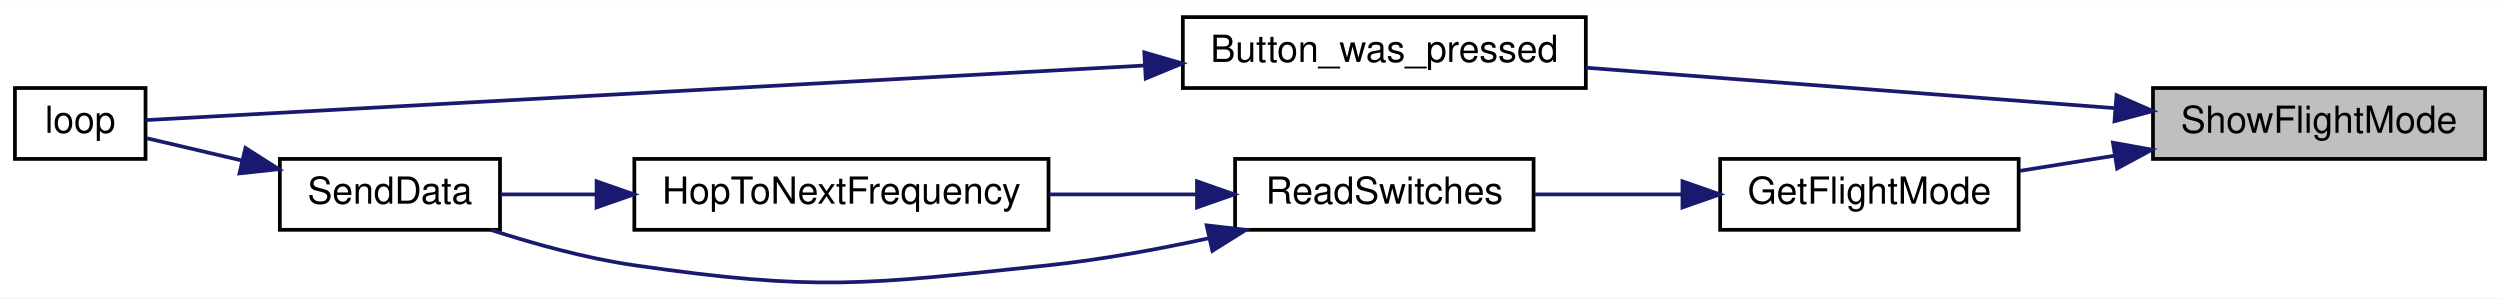
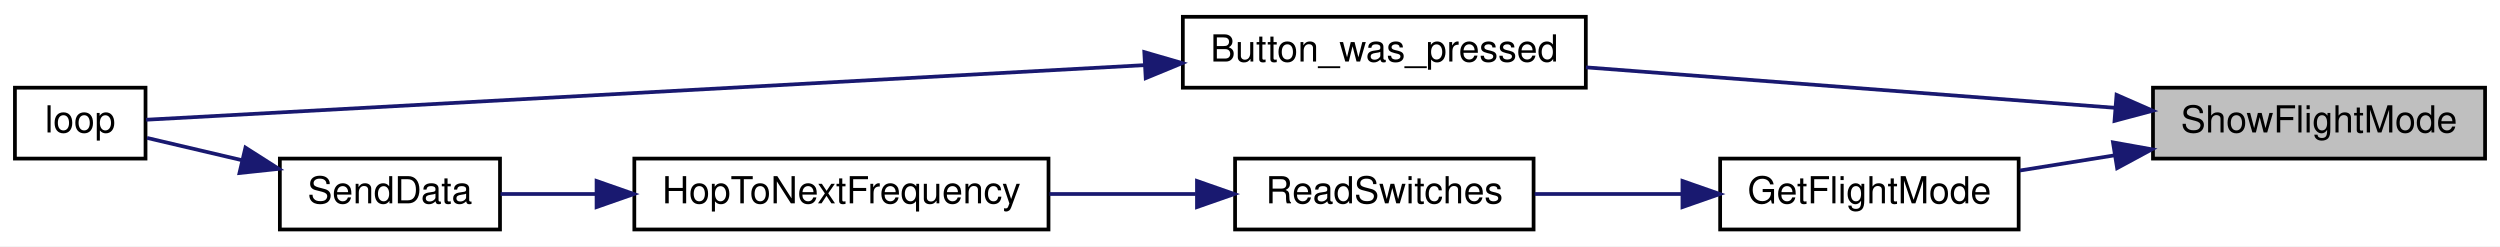
- <svg xmlns="http://www.w3.org/2000/svg" xmlns:xlink="http://www.w3.org/1999/xlink" width="670pt" height="80pt" viewBox="0.00 0.00 670.00 79.82">
-   <g id="graph0" class="graph" transform="scale(1 1) rotate(0) translate(4 75.82)">
-     <polygon fill="white" stroke="transparent" points="-4,4 -4,-75.82 666,-75.82 666,4 -4,4" />
+ <svg xmlns="http://www.w3.org/2000/svg" xmlns:xlink="http://www.w3.org/1999/xlink" width="670pt" height="66pt" viewBox="0.00 0.00 670.00 66.00">
+   <g id="graph0" class="graph" transform="scale(1 1) rotate(0) translate(4 62)">
+     <polygon fill="white" stroke="transparent" points="-4,4 -4,-62 666,-62 666,4 -4,4" />
    <g id="node1" class="node">
      <g id="a_node1">
        <a xlink:title=" ">
-           <polygon fill="#bfbfbf" stroke="black" points="573,-33.32 573,-52.32 662,-52.32 662,-33.32 573,-33.32" />
-           <text text-anchor="middle" x="617.5" y="-40.32" font-family="Helvetica,sans-Serif" font-size="10.00">ShowFlightMode</text>
+           <polygon fill="#bfbfbf" stroke="black" points="573,-19.5 573,-38.5 662,-38.5 662,-19.5 573,-19.5" />
+           <text text-anchor="middle" x="617.5" y="-26.5" font-family="Helvetica,sans-Serif" font-size="10.00">ShowFlightMode</text>
        </a>
      </g>
    </g>
    <g id="node2" class="node">
      <g id="a_node2">
        <a xlink:href="_transmitter_code_2src_2main_8cpp.html#aed6c682ed45951f95e0b02cf6b570da2" target="_top" xlink:title=" ">
-           <polygon fill="white" stroke="black" points="313,-52.32 313,-71.32 421,-71.32 421,-52.32 313,-52.32" />
-           <text text-anchor="middle" x="367" y="-59.32" font-family="Helvetica,sans-Serif" font-size="10.00">Button_was_pressed</text>
+           <polygon fill="white" stroke="black" points="313,-38.5 313,-57.5 421,-57.5 421,-38.5 313,-38.5" />
+           <text text-anchor="middle" x="367" y="-45.5" font-family="Helvetica,sans-Serif" font-size="10.00">Button_was_pressed</text>
        </a>
      </g>
    </g>
    <g id="edge1" class="edge">
-       <path fill="none" stroke="midnightblue" d="M562.9,-46.91C520.93,-50.12 462.85,-54.56 421.03,-57.76" />
-       <polygon fill="midnightblue" stroke="midnightblue" points="563.23,-50.4 572.93,-46.15 562.69,-43.42 563.23,-50.4" />
+       <path fill="none" stroke="midnightblue" d="M562.9,-33.1C520.93,-36.31 462.85,-40.75 421.03,-43.95" />
+       <polygon fill="midnightblue" stroke="midnightblue" points="563.23,-36.58 572.93,-32.33 562.69,-29.6 563.23,-36.58" />
    </g>
    <g id="node4" class="node">
      <g id="a_node4">
        <a xlink:href="_transmitter_code_2src_2main_8cpp.html#adf35f0ced7990f813a783d0ecd33bf64" target="_top" xlink:title=" ">
-           <polygon fill="white" stroke="black" points="457,-14.32 457,-33.32 537,-33.32 537,-14.32 457,-14.32" />
-           <text text-anchor="middle" x="497" y="-21.32" font-family="Helvetica,sans-Serif" font-size="10.00">GetFlightMode</text>
+           <polygon fill="white" stroke="black" points="457,-0.5 457,-19.5 537,-19.5 537,-0.5 457,-0.5" />
+           <text text-anchor="middle" x="497" y="-7.5" font-family="Helvetica,sans-Serif" font-size="10.00">GetFlightMode</text>
        </a>
      </g>
    </g>
    <g id="edge3" class="edge">
-       <path fill="none" stroke="midnightblue" d="M562.76,-34.2C554.19,-32.83 545.46,-31.43 537.3,-30.12" />
-       <polygon fill="midnightblue" stroke="midnightblue" points="562.28,-37.67 572.71,-35.79 563.39,-30.76 562.28,-37.67" />
+       <path fill="none" stroke="midnightblue" d="M562.76,-20.38C554.19,-19.01 545.46,-17.61 537.3,-16.3" />
+       <polygon fill="midnightblue" stroke="midnightblue" points="562.28,-23.85 572.71,-21.98 563.39,-16.94 562.28,-23.85" />
    </g>
    <g id="node3" class="node">
      <g id="a_node3">
        <a xlink:href="_transmitter_code_2src_2main_8cpp.html#afe461d27b9c48d5921c00d521181f12f" target="_top" xlink:title=" ">
-           <polygon fill="white" stroke="black" points="0,-33.32 0,-52.32 35,-52.32 35,-33.32 0,-33.32" />
-           <text text-anchor="middle" x="17.5" y="-40.32" font-family="Helvetica,sans-Serif" font-size="10.00">loop</text>
+           <polygon fill="white" stroke="black" points="0,-19.5 0,-38.5 35,-38.5 35,-19.5 0,-19.5" />
+           <text text-anchor="middle" x="17.5" y="-26.5" font-family="Helvetica,sans-Serif" font-size="10.00">loop</text>
        </a>
      </g>
    </g>
    <g id="edge2" class="edge">
-       <path fill="none" stroke="midnightblue" d="M302.64,-58.35C220.64,-53.87 82.65,-46.32 35.15,-43.73" />
-       <polygon fill="midnightblue" stroke="midnightblue" points="302.67,-61.86 312.84,-58.91 303.05,-54.87 302.67,-61.86" />
+       <path fill="none" stroke="midnightblue" d="M302.64,-44.54C220.64,-40.05 82.65,-32.51 35.15,-29.91" />
+       <polygon fill="midnightblue" stroke="midnightblue" points="302.67,-48.04 312.84,-45.09 303.05,-41.05 302.67,-48.04" />
    </g>
    <g id="node5" class="node">
      <g id="a_node5">
        <a xlink:href="_radio_functions_8h.html#ab0af36f3442ad4f2d0b716c14c7d6085" target="_top" xlink:title=" ">
-           <polygon fill="white" stroke="black" points="327,-14.32 327,-33.32 407,-33.32 407,-14.32 327,-14.32" />
-           <text text-anchor="middle" x="367" y="-21.32" font-family="Helvetica,sans-Serif" font-size="10.00">ReadSwitches</text>
+           <polygon fill="white" stroke="black" points="327,-0.5 327,-19.5 407,-19.5 407,-0.5 327,-0.5" />
+           <text text-anchor="middle" x="367" y="-7.5" font-family="Helvetica,sans-Serif" font-size="10.00">ReadSwitches</text>
        </a>
      </g>
    </g>
    <g id="edge4" class="edge">
-       <path fill="none" stroke="midnightblue" d="M446.67,-23.82C433.63,-23.82 419.73,-23.82 407.3,-23.82" />
-       <polygon fill="midnightblue" stroke="midnightblue" points="446.9,-27.32 456.9,-23.82 446.9,-20.32 446.9,-27.32" />
+       <path fill="none" stroke="midnightblue" d="M446.67,-10C433.63,-10 419.73,-10 407.3,-10" />
+       <polygon fill="midnightblue" stroke="midnightblue" points="446.9,-13.5 456.9,-10 446.9,-6.5 446.9,-13.5" />
    </g>
    <g id="node6" class="node">
      <g id="a_node6">
        <a xlink:href="_radio_functions_8cpp.html#aa48ea4c5d47aa93d17dbc7d7b19238d8" target="_top" xlink:title=" ">
-           <polygon fill="white" stroke="black" points="166,-14.32 166,-33.32 277,-33.32 277,-14.32 166,-14.32" />
-           <text text-anchor="middle" x="221.5" y="-21.32" font-family="Helvetica,sans-Serif" font-size="10.00">HopToNextFrequency</text>
+           <polygon fill="white" stroke="black" points="166,-0.5 166,-19.5 277,-19.5 277,-0.5 166,-0.5" />
+           <text text-anchor="middle" x="221.5" y="-7.5" font-family="Helvetica,sans-Serif" font-size="10.00">HopToNextFrequency</text>
        </a>
      </g>
    </g>
    <g id="edge5" class="edge">
-       <path fill="none" stroke="midnightblue" d="M316.45,-23.82C303.81,-23.82 290.15,-23.82 277.26,-23.82" />
-       <polygon fill="midnightblue" stroke="midnightblue" points="316.79,-27.32 326.79,-23.82 316.79,-20.32 316.79,-27.32" />
+       <path fill="none" stroke="midnightblue" d="M316.45,-10C303.81,-10 290.15,-10 277.26,-10" />
+       <polygon fill="midnightblue" stroke="midnightblue" points="316.79,-13.5 326.79,-10 316.79,-6.5 316.79,-13.5" />
    </g>
    <g id="node7" class="node">
      <g id="a_node7">
        <a xlink:href="_radio_functions_8cpp.html#a3d7322e78f097d02d476f17a6306997c" target="_top" xlink:title=" ">
-           <polygon fill="white" stroke="black" points="71,-14.32 71,-33.32 130,-33.32 130,-14.32 71,-14.32" />
-           <text text-anchor="middle" x="100.5" y="-21.32" font-family="Helvetica,sans-Serif" font-size="10.00">SendData</text>
+           <polygon fill="white" stroke="black" points="71,-0.5 71,-19.5 130,-19.5 130,-0.5 71,-0.5" />
+           <text text-anchor="middle" x="100.5" y="-7.5" font-family="Helvetica,sans-Serif" font-size="10.00">SendData</text>
        </a>
      </g>
    </g>
-     <g id="edge8" class="edge">
-       <path fill="none" stroke="midnightblue" d="M319.76,-12.02C306.09,-9.05 291.02,-6.3 277,-4.82 227.94,0.36 214.83,2.23 166,-4.82 153.06,-6.68 139.1,-10.55 127.48,-14.32" />
-       <polygon fill="midnightblue" stroke="midnightblue" points="319.38,-15.52 329.9,-14.31 320.92,-8.69 319.38,-15.52" />
-     </g>
    <g id="edge6" class="edge">
-       <path fill="none" stroke="midnightblue" d="M155.73,-23.82C146.77,-23.82 137.97,-23.82 130.15,-23.82" />
-       <polygon fill="midnightblue" stroke="midnightblue" points="155.88,-27.32 165.88,-23.82 155.88,-20.32 155.88,-27.32" />
+       <path fill="none" stroke="midnightblue" d="M155.73,-10C146.77,-10 137.97,-10 130.15,-10" />
+       <polygon fill="midnightblue" stroke="midnightblue" points="155.88,-13.5 165.88,-10 155.88,-6.5 155.88,-13.5" />
    </g>
    <g id="edge7" class="edge">
-       <path fill="none" stroke="midnightblue" d="M60.78,-32.9C51.86,-34.99 42.82,-37.11 35.4,-38.85" />
-       <polygon fill="midnightblue" stroke="midnightblue" points="61.78,-36.26 70.71,-30.57 60.18,-29.44 61.78,-36.26" />
+       <path fill="none" stroke="midnightblue" d="M60.78,-19.08C51.86,-21.18 42.82,-23.3 35.4,-25.04" />
+       <polygon fill="midnightblue" stroke="midnightblue" points="61.78,-22.44 70.71,-16.75 60.18,-15.63 61.78,-22.44" />
    </g>
  </g>
</svg>
